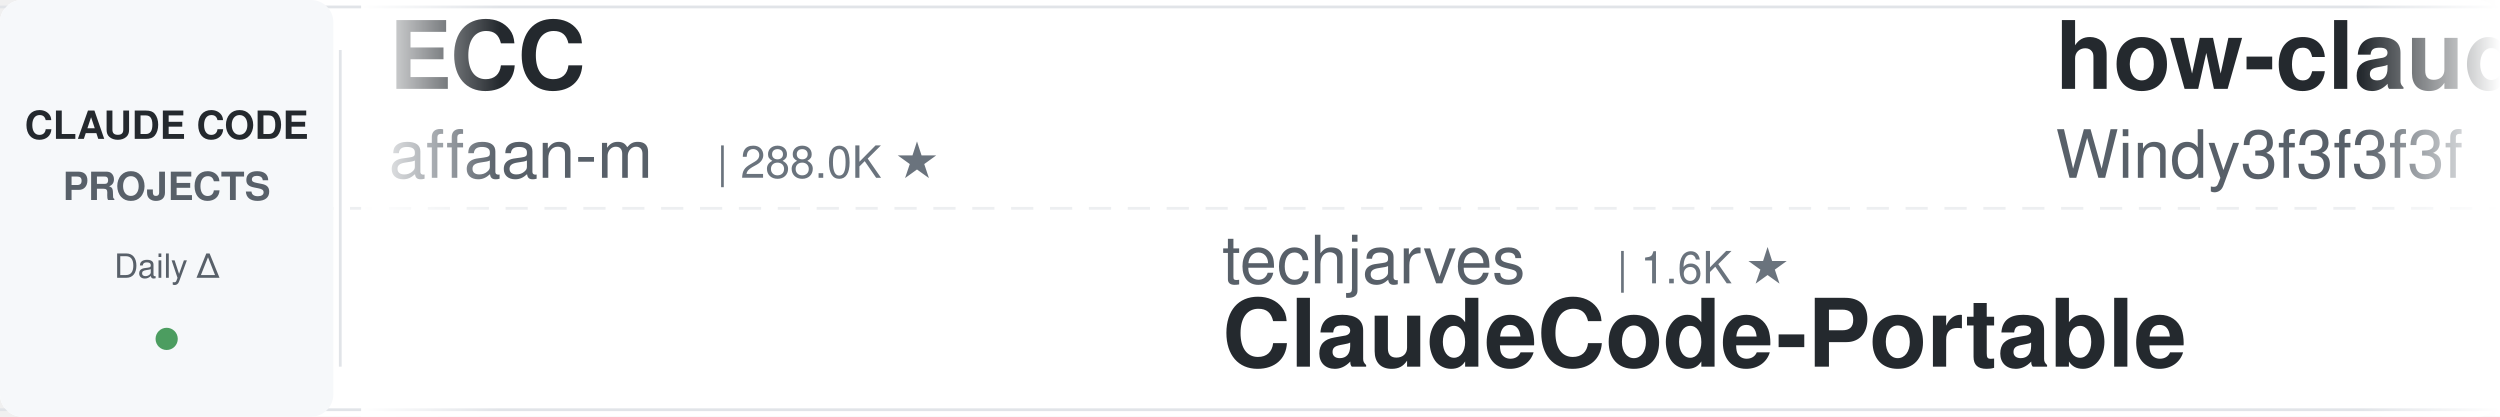
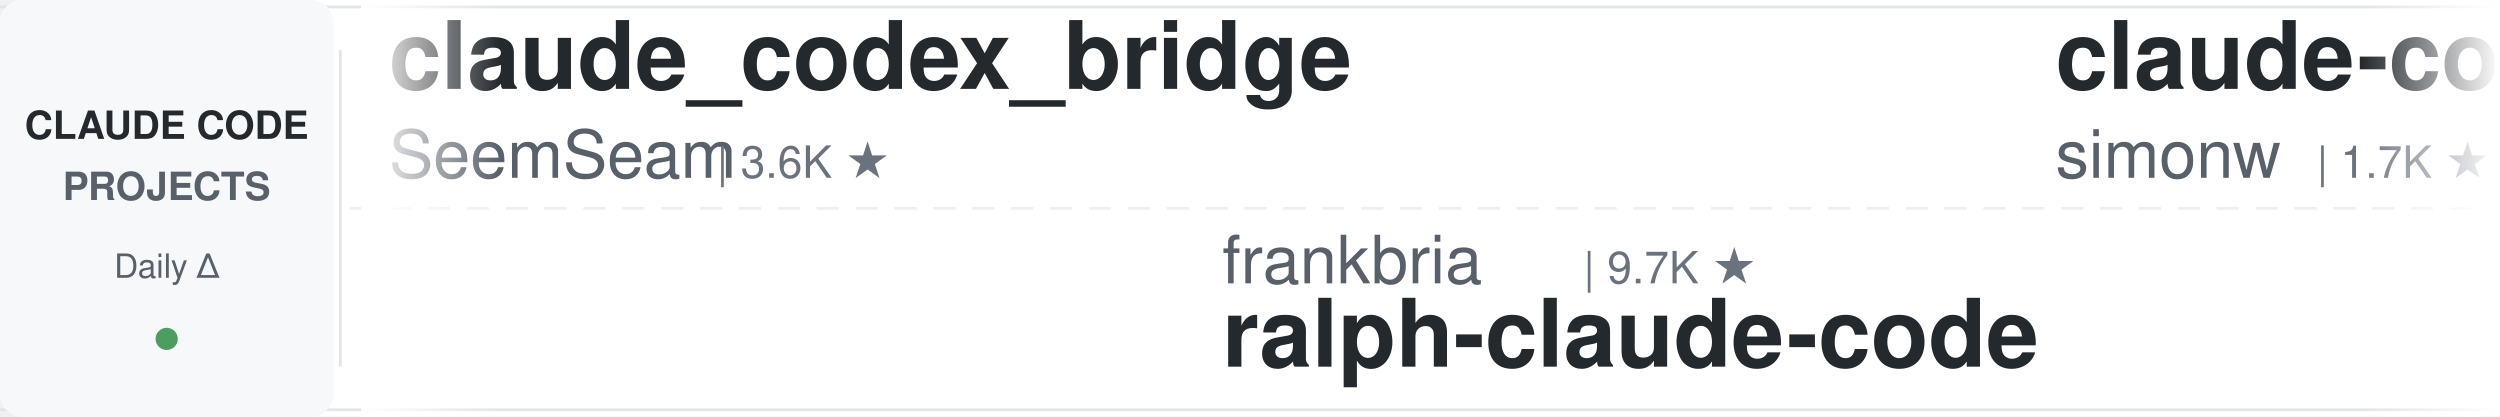
<svg xmlns="http://www.w3.org/2000/svg" width="900" height="150">
  <defs>
    <linearGradient id="leftFade" x1="0%" y1="0%" x2="100%" y2="0%">
      <stop offset="0%" style="stop-color:#ffffff;stop-opacity:1" />
      <stop offset="100%" style="stop-color:#ffffff;stop-opacity:0" />
    </linearGradient>
    <linearGradient id="rightFade" x1="0%" y1="0%" x2="100%" y2="0%">
      <stop offset="0%" style="stop-color:#ffffff;stop-opacity:0" />
      <stop offset="100%" style="stop-color:#ffffff;stop-opacity:1" />
    </linearGradient>
  </defs>
  <rect width="900" height="150" fill="#ffffff" rx="8" />
  <rect x="0" y="2" width="900" height="1" fill="#e1e4e8" />
  <rect x="0" y="147" width="900" height="1" fill="#e1e4e8" />
  <line x1="0" y1="75" x2="900" y2="75" stroke="#e1e4e8" stroke-width="1" stroke-dasharray="8 6" opacity="0.6" />
  <rect x="0" y="0" width="120" height="150" fill="#f6f8fa" rx="8" />
  <text x="60" y="50" font-family="-apple-system, BlinkMacSystemFont, 'Segoe UI', Helvetica, Arial, sans-serif" font-size="14" font-weight="600" fill="#24292e" text-anchor="middle">CLAUDE CODE</text>
  <text x="60" y="72" font-family="-apple-system, BlinkMacSystemFont, 'Segoe UI', Helvetica, Arial, sans-serif" font-size="14" font-weight="600" fill="#586069" text-anchor="middle">PROJECTS</text>
  <text x="60" y="100" font-family="-apple-system, BlinkMacSystemFont, 'Segoe UI', Helvetica, Arial, sans-serif" font-size="12" font-weight="500" fill="#586069" text-anchor="middle">Daily Δ</text>
  <circle cx="60" cy="122" r="4" fill="#22863a" opacity="0.8" />
  <rect x="122" y="18" width="1" height="114" fill="#e1e4e8" />
  <clipPath id="tickerClip">
    <rect x="130" y="0" width="770" height="150" />
  </clipPath>
  <g clip-path="url(#tickerClip)">
    <g id="tickerItems">
      <animateTransform attributeName="transform" attributeType="XML" type="translate" from="0 0" to="-3000 0" dur="54s" repeatCount="indefinite" />
      <g transform="translate(0, 0)">
-         <text x="140" y="32" font-family="-apple-system, BlinkMacSystemFont, 'Segoe UI', Helvetica, Arial, sans-serif" font-size="34" font-weight="600" fill="#24292e">ECC</text>
-         <text x="140" y="64" font-family="-apple-system, BlinkMacSystemFont, 'Segoe UI', Helvetica, Arial, sans-serif" font-size="24" font-weight="400" fill="#586069">affaan-m</text>
-         <text x="258" y="64" font-family="-apple-system, BlinkMacSystemFont, 'Segoe UI', Helvetica, Arial, sans-serif" font-size="16" font-weight="500" fill="#6a737d">| 288.0K ★</text>
+         <text x="140" y="32" font-family="-apple-system, BlinkMacSystemFont, 'Segoe UI', Helvetica, Arial, sans-serif" font-size="34" font-weight="600" fill="#24292e">claude_codex_bridge</text>
+         <text x="140" y="64" font-family="-apple-system, BlinkMacSystemFont, 'Segoe UI', Helvetica, Arial, sans-serif" font-size="24" font-weight="400" fill="#586069">SeemSeam</text>
+         <text x="258" y="64" font-family="-apple-system, BlinkMacSystemFont, 'Segoe UI', Helvetica, Arial, sans-serif" font-size="16" font-weight="500" fill="#6a737d">| 3.6K ★</text>
      </g>
      <g transform="translate(300, 0)">
-         <text x="140" y="102" font-family="-apple-system, BlinkMacSystemFont, 'Segoe UI', Helvetica, Arial, sans-serif" font-size="24" font-weight="400" fill="#586069">techjarves</text>
-         <text x="282" y="102" font-family="-apple-system, BlinkMacSystemFont, 'Segoe UI', Helvetica, Arial, sans-serif" font-size="16" font-weight="500" fill="#6a737d">| 1.6K ★</text>
-         <text x="140" y="132" font-family="-apple-system, BlinkMacSystemFont, 'Segoe UI', Helvetica, Arial, sans-serif" font-size="34" font-weight="600" fill="#24292e">ClaudeCode-Portable</text>
+         <text x="140" y="102" font-family="-apple-system, BlinkMacSystemFont, 'Segoe UI', Helvetica, Arial, sans-serif" font-size="24" font-weight="400" fill="#586069">frankbria</text>
+         <text x="270" y="102" font-family="-apple-system, BlinkMacSystemFont, 'Segoe UI', Helvetica, Arial, sans-serif" font-size="16" font-weight="500" fill="#6a737d">| 9.7K ★</text>
+         <text x="140" y="132" font-family="-apple-system, BlinkMacSystemFont, 'Segoe UI', Helvetica, Arial, sans-serif" font-size="34" font-weight="600" fill="#24292e">ralph-claude-code</text>
      </g>
      <g transform="translate(600, 0)">
-         <text x="140" y="32" font-family="-apple-system, BlinkMacSystemFont, 'Segoe UI', Helvetica, Arial, sans-serif" font-size="34" font-weight="600" fill="#24292e">how-claude-code-works</text>
-         <text x="140" y="64" font-family="-apple-system, BlinkMacSystemFont, 'Segoe UI', Helvetica, Arial, sans-serif" font-size="24" font-weight="400" fill="#586069">Windy3f3f3f3f</text>
-         <text x="318" y="64" font-family="-apple-system, BlinkMacSystemFont, 'Segoe UI', Helvetica, Arial, sans-serif" font-size="16" font-weight="500" fill="#6a737d">| 3.8K ★</text>
+         <text x="140" y="32" font-family="-apple-system, BlinkMacSystemFont, 'Segoe UI', Helvetica, Arial, sans-serif" font-size="34" font-weight="600" fill="#24292e">claude-code-transcripts</text>
+         <text x="140" y="64" font-family="-apple-system, BlinkMacSystemFont, 'Segoe UI', Helvetica, Arial, sans-serif" font-size="24" font-weight="400" fill="#586069">simonw</text>
+         <text x="234" y="64" font-family="-apple-system, BlinkMacSystemFont, 'Segoe UI', Helvetica, Arial, sans-serif" font-size="16" font-weight="500" fill="#6a737d">| 1.7K ★</text>
      </g>
      <g transform="translate(900, 0)">
-         <text x="140" y="102" font-family="-apple-system, BlinkMacSystemFont, 'Segoe UI', Helvetica, Arial, sans-serif" font-size="24" font-weight="400" fill="#586069">daymade</text>
-         <text x="246" y="102" font-family="-apple-system, BlinkMacSystemFont, 'Segoe UI', Helvetica, Arial, sans-serif" font-size="16" font-weight="500" fill="#6a737d">| 1.5K ★</text>
-         <text x="140" y="132" font-family="-apple-system, BlinkMacSystemFont, 'Segoe UI', Helvetica, Arial, sans-serif" font-size="34" font-weight="600" fill="#24292e">claude-code-skills</text>
+         <text x="140" y="102" font-family="-apple-system, BlinkMacSystemFont, 'Segoe UI', Helvetica, Arial, sans-serif" font-size="24" font-weight="400" fill="#586069">davila7</text>
+         <text x="246" y="102" font-family="-apple-system, BlinkMacSystemFont, 'Segoe UI', Helvetica, Arial, sans-serif" font-size="16" font-weight="500" fill="#6a737d">| 32.9K ★</text>
+         <text x="140" y="132" font-family="-apple-system, BlinkMacSystemFont, 'Segoe UI', Helvetica, Arial, sans-serif" font-size="34" font-weight="600" fill="#24292e">claude-code-templates</text>
      </g>
      <g transform="translate(1200, 0)">
-         <text x="140" y="32" font-family="-apple-system, BlinkMacSystemFont, 'Segoe UI', Helvetica, Arial, sans-serif" font-size="34" font-weight="600" fill="#24292e">edmunds-claude-code</text>
-         <text x="140" y="64" font-family="-apple-system, BlinkMacSystemFont, 'Segoe UI', Helvetica, Arial, sans-serif" font-size="24" font-weight="400" fill="#586069">edmund-io</text>
-         <text x="270" y="64" font-family="-apple-system, BlinkMacSystemFont, 'Segoe UI', Helvetica, Arial, sans-serif" font-size="16" font-weight="500" fill="#6a737d">| 1.5K ★</text>
+         <text x="140" y="32" font-family="-apple-system, BlinkMacSystemFont, 'Segoe UI', Helvetica, Arial, sans-serif" font-size="34" font-weight="600" fill="#24292e">Claude-Code-Usage-Monito...</text>
+         <text x="140" y="64" font-family="-apple-system, BlinkMacSystemFont, 'Segoe UI', Helvetica, Arial, sans-serif" font-size="24" font-weight="400" fill="#586069">Maciek-roboblog</text>
+         <text x="342" y="64" font-family="-apple-system, BlinkMacSystemFont, 'Segoe UI', Helvetica, Arial, sans-serif" font-size="16" font-weight="500" fill="#6a737d">| 8.8K ★</text>
      </g>
      <g transform="translate(1500, 0)">
        <text x="140" y="102" font-family="-apple-system, BlinkMacSystemFont, 'Segoe UI', Helvetica, Arial, sans-serif" font-size="24" font-weight="400" fill="#586069">anthropics</text>
-         <text x="282" y="102" font-family="-apple-system, BlinkMacSystemFont, 'Segoe UI', Helvetica, Arial, sans-serif" font-size="16" font-weight="500" fill="#6a737d">| 9.6K ★</text>
-         <text x="140" y="132" font-family="-apple-system, BlinkMacSystemFont, 'Segoe UI', Helvetica, Arial, sans-serif" font-size="34" font-weight="600" fill="#24292e">claude-code-action</text>
+         <text x="282" y="102" font-family="-apple-system, BlinkMacSystemFont, 'Segoe UI', Helvetica, Arial, sans-serif" font-size="16" font-weight="500" fill="#6a737d">| 6.5K ★</text>
+         <text x="140" y="132" font-family="-apple-system, BlinkMacSystemFont, 'Segoe UI', Helvetica, Arial, sans-serif" font-size="34" font-weight="600" fill="#24292e">claude-code-security-rev...</text>
      </g>
      <g transform="translate(1800, 0)">
-         <text x="140" y="32" font-family="-apple-system, BlinkMacSystemFont, 'Segoe UI', Helvetica, Arial, sans-serif" font-size="34" font-weight="600" fill="#24292e">claude-code-templates</text>
-         <text x="140" y="64" font-family="-apple-system, BlinkMacSystemFont, 'Segoe UI', Helvetica, Arial, sans-serif" font-size="24" font-weight="400" fill="#586069">davila7</text>
-         <text x="246" y="64" font-family="-apple-system, BlinkMacSystemFont, 'Segoe UI', Helvetica, Arial, sans-serif" font-size="16" font-weight="500" fill="#6a737d">| 32.9K ★</text>
+         <text x="140" y="32" font-family="-apple-system, BlinkMacSystemFont, 'Segoe UI', Helvetica, Arial, sans-serif" font-size="34" font-weight="600" fill="#24292e">claude-code-skills</text>
+         <text x="140" y="64" font-family="-apple-system, BlinkMacSystemFont, 'Segoe UI', Helvetica, Arial, sans-serif" font-size="24" font-weight="400" fill="#586069">daymade</text>
+         <text x="246" y="64" font-family="-apple-system, BlinkMacSystemFont, 'Segoe UI', Helvetica, Arial, sans-serif" font-size="16" font-weight="500" fill="#6a737d">| 1.5K ★</text>
      </g>
      <g transform="translate(2100, 0)">
-         <text x="140" y="102" font-family="-apple-system, BlinkMacSystemFont, 'Segoe UI', Helvetica, Arial, sans-serif" font-size="24" font-weight="400" fill="#586069">Alishahryar1</text>
-         <text x="306" y="102" font-family="-apple-system, BlinkMacSystemFont, 'Segoe UI', Helvetica, Arial, sans-serif" font-size="16" font-weight="500" fill="#6a737d">| 63.1K ★</text>
-         <text x="140" y="132" font-family="-apple-system, BlinkMacSystemFont, 'Segoe UI', Helvetica, Arial, sans-serif" font-size="34" font-weight="600" fill="#24292e">free-claude-code</text>
+         <text x="140" y="102" font-family="-apple-system, BlinkMacSystemFont, 'Segoe UI', Helvetica, Arial, sans-serif" font-size="24" font-weight="400" fill="#586069">affaan-m</text>
+         <text x="258" y="102" font-family="-apple-system, BlinkMacSystemFont, 'Segoe UI', Helvetica, Arial, sans-serif" font-size="16" font-weight="500" fill="#6a737d">| 288.1K ★</text>
+         <text x="140" y="132" font-family="-apple-system, BlinkMacSystemFont, 'Segoe UI', Helvetica, Arial, sans-serif" font-size="34" font-weight="600" fill="#24292e">ECC</text>
      </g>
      <g transform="translate(2400, 0)">
-         <text x="140" y="32" font-family="-apple-system, BlinkMacSystemFont, 'Segoe UI', Helvetica, Arial, sans-serif" font-size="34" font-weight="600" fill="#24292e">claude-code-workflows</text>
-         <text x="140" y="64" font-family="-apple-system, BlinkMacSystemFont, 'Segoe UI', Helvetica, Arial, sans-serif" font-size="24" font-weight="400" fill="#586069">OneRedOak</text>
-         <text x="270" y="64" font-family="-apple-system, BlinkMacSystemFont, 'Segoe UI', Helvetica, Arial, sans-serif" font-size="16" font-weight="500" fill="#6a737d">| 3.9K ★</text>
+         <text x="140" y="32" font-family="-apple-system, BlinkMacSystemFont, 'Segoe UI', Helvetica, Arial, sans-serif" font-size="34" font-weight="600" fill="#24292e">claude-code-harness</text>
+         <text x="140" y="64" font-family="-apple-system, BlinkMacSystemFont, 'Segoe UI', Helvetica, Arial, sans-serif" font-size="24" font-weight="400" fill="#586069">Chachamaru127</text>
+         <text x="318" y="64" font-family="-apple-system, BlinkMacSystemFont, 'Segoe UI', Helvetica, Arial, sans-serif" font-size="16" font-weight="500" fill="#6a737d">| 3.2K ★</text>
      </g>
      <g transform="translate(2700, 0)">
-         <text x="140" y="102" font-family="-apple-system, BlinkMacSystemFont, 'Segoe UI', Helvetica, Arial, sans-serif" font-size="24" font-weight="400" fill="#586069">VILA-Lab</text>
-         <text x="258" y="102" font-family="-apple-system, BlinkMacSystemFont, 'Segoe UI', Helvetica, Arial, sans-serif" font-size="16" font-weight="500" fill="#6a737d">| 2.2K ★</text>
-         <text x="140" y="132" font-family="-apple-system, BlinkMacSystemFont, 'Segoe UI', Helvetica, Arial, sans-serif" font-size="34" font-weight="600" fill="#24292e">Dive-into-Claude-Code</text>
+         <text x="140" y="102" font-family="-apple-system, BlinkMacSystemFont, 'Segoe UI', Helvetica, Arial, sans-serif" font-size="24" font-weight="400" fill="#586069">Njengah</text>
+         <text x="246" y="102" font-family="-apple-system, BlinkMacSystemFont, 'Segoe UI', Helvetica, Arial, sans-serif" font-size="16" font-weight="500" fill="#6a737d">| 1.9K ★</text>
+         <text x="140" y="132" font-family="-apple-system, BlinkMacSystemFont, 'Segoe UI', Helvetica, Arial, sans-serif" font-size="34" font-weight="600" fill="#24292e">claude-code-cheat-sheet</text>
      </g>
      <g transform="translate(3000, 0)">
-         <text x="140" y="32" font-family="-apple-system, BlinkMacSystemFont, 'Segoe UI', Helvetica, Arial, sans-serif" font-size="34" font-weight="600" fill="#24292e">ECC</text>
-         <text x="140" y="64" font-family="-apple-system, BlinkMacSystemFont, 'Segoe UI', Helvetica, Arial, sans-serif" font-size="24" font-weight="400" fill="#586069">affaan-m</text>
-         <text x="258" y="64" font-family="-apple-system, BlinkMacSystemFont, 'Segoe UI', Helvetica, Arial, sans-serif" font-size="16" font-weight="500" fill="#6a737d">| 288.0K ★</text>
+         <text x="140" y="32" font-family="-apple-system, BlinkMacSystemFont, 'Segoe UI', Helvetica, Arial, sans-serif" font-size="34" font-weight="600" fill="#24292e">claude_codex_bridge</text>
+         <text x="140" y="64" font-family="-apple-system, BlinkMacSystemFont, 'Segoe UI', Helvetica, Arial, sans-serif" font-size="24" font-weight="400" fill="#586069">SeemSeam</text>
+         <text x="258" y="64" font-family="-apple-system, BlinkMacSystemFont, 'Segoe UI', Helvetica, Arial, sans-serif" font-size="16" font-weight="500" fill="#6a737d">| 3.6K ★</text>
      </g>
      <g transform="translate(3300, 0)">
-         <text x="140" y="102" font-family="-apple-system, BlinkMacSystemFont, 'Segoe UI', Helvetica, Arial, sans-serif" font-size="24" font-weight="400" fill="#586069">techjarves</text>
-         <text x="282" y="102" font-family="-apple-system, BlinkMacSystemFont, 'Segoe UI', Helvetica, Arial, sans-serif" font-size="16" font-weight="500" fill="#6a737d">| 1.6K ★</text>
-         <text x="140" y="132" font-family="-apple-system, BlinkMacSystemFont, 'Segoe UI', Helvetica, Arial, sans-serif" font-size="34" font-weight="600" fill="#24292e">ClaudeCode-Portable</text>
+         <text x="140" y="102" font-family="-apple-system, BlinkMacSystemFont, 'Segoe UI', Helvetica, Arial, sans-serif" font-size="24" font-weight="400" fill="#586069">frankbria</text>
+         <text x="270" y="102" font-family="-apple-system, BlinkMacSystemFont, 'Segoe UI', Helvetica, Arial, sans-serif" font-size="16" font-weight="500" fill="#6a737d">| 9.7K ★</text>
+         <text x="140" y="132" font-family="-apple-system, BlinkMacSystemFont, 'Segoe UI', Helvetica, Arial, sans-serif" font-size="34" font-weight="600" fill="#24292e">ralph-claude-code</text>
      </g>
      <g transform="translate(3600, 0)">
-         <text x="140" y="32" font-family="-apple-system, BlinkMacSystemFont, 'Segoe UI', Helvetica, Arial, sans-serif" font-size="34" font-weight="600" fill="#24292e">how-claude-code-works</text>
-         <text x="140" y="64" font-family="-apple-system, BlinkMacSystemFont, 'Segoe UI', Helvetica, Arial, sans-serif" font-size="24" font-weight="400" fill="#586069">Windy3f3f3f3f</text>
-         <text x="318" y="64" font-family="-apple-system, BlinkMacSystemFont, 'Segoe UI', Helvetica, Arial, sans-serif" font-size="16" font-weight="500" fill="#6a737d">| 3.8K ★</text>
+         <text x="140" y="32" font-family="-apple-system, BlinkMacSystemFont, 'Segoe UI', Helvetica, Arial, sans-serif" font-size="34" font-weight="600" fill="#24292e">claude-code-transcripts</text>
+         <text x="140" y="64" font-family="-apple-system, BlinkMacSystemFont, 'Segoe UI', Helvetica, Arial, sans-serif" font-size="24" font-weight="400" fill="#586069">simonw</text>
+         <text x="234" y="64" font-family="-apple-system, BlinkMacSystemFont, 'Segoe UI', Helvetica, Arial, sans-serif" font-size="16" font-weight="500" fill="#6a737d">| 1.7K ★</text>
      </g>
      <g transform="translate(3900, 0)">
-         <text x="140" y="102" font-family="-apple-system, BlinkMacSystemFont, 'Segoe UI', Helvetica, Arial, sans-serif" font-size="24" font-weight="400" fill="#586069">daymade</text>
-         <text x="246" y="102" font-family="-apple-system, BlinkMacSystemFont, 'Segoe UI', Helvetica, Arial, sans-serif" font-size="16" font-weight="500" fill="#6a737d">| 1.5K ★</text>
-         <text x="140" y="132" font-family="-apple-system, BlinkMacSystemFont, 'Segoe UI', Helvetica, Arial, sans-serif" font-size="34" font-weight="600" fill="#24292e">claude-code-skills</text>
+         <text x="140" y="102" font-family="-apple-system, BlinkMacSystemFont, 'Segoe UI', Helvetica, Arial, sans-serif" font-size="24" font-weight="400" fill="#586069">davila7</text>
+         <text x="246" y="102" font-family="-apple-system, BlinkMacSystemFont, 'Segoe UI', Helvetica, Arial, sans-serif" font-size="16" font-weight="500" fill="#6a737d">| 32.9K ★</text>
+         <text x="140" y="132" font-family="-apple-system, BlinkMacSystemFont, 'Segoe UI', Helvetica, Arial, sans-serif" font-size="34" font-weight="600" fill="#24292e">claude-code-templates</text>
      </g>
    </g>
  </g>
  <rect x="130" y="0" width="50" height="150" fill="url(#leftFade)" />
  <rect x="850" y="0" width="50" height="150" fill="url(#rightFade)" />
</svg>
